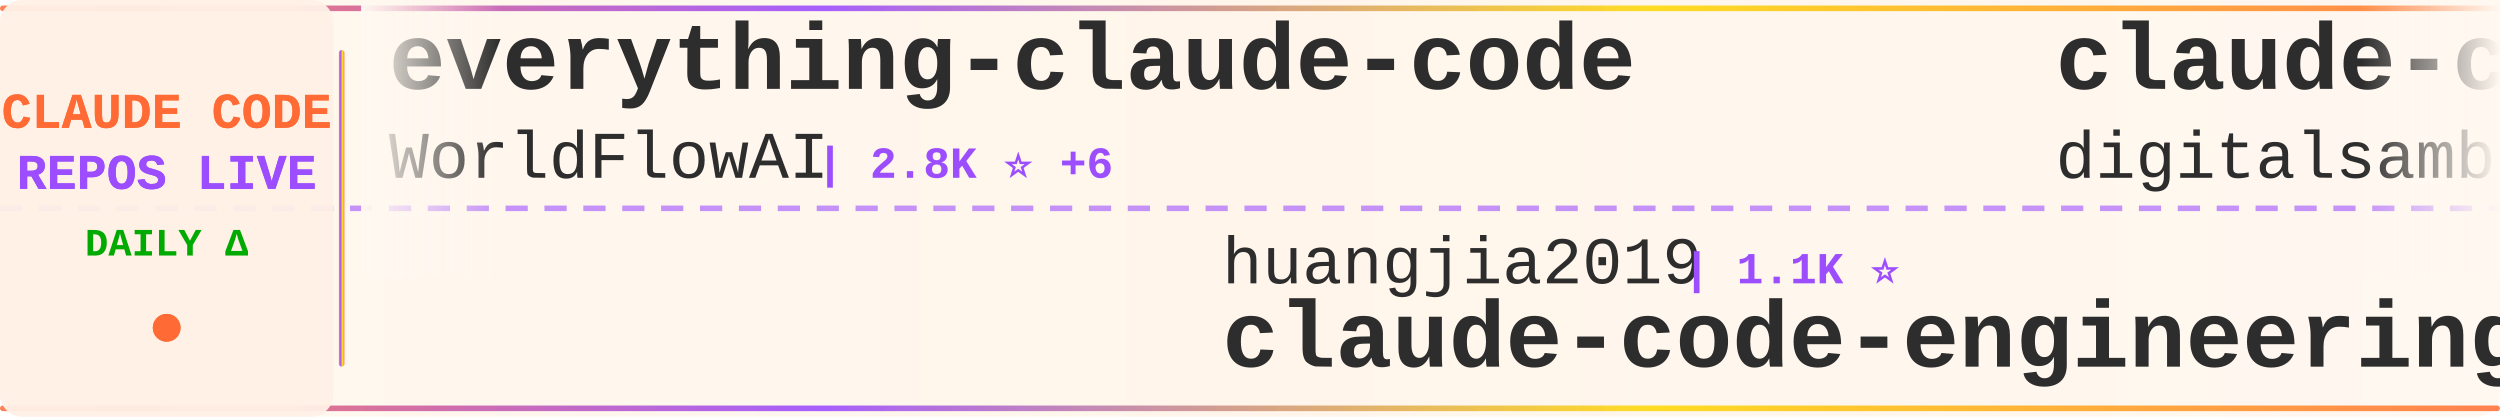
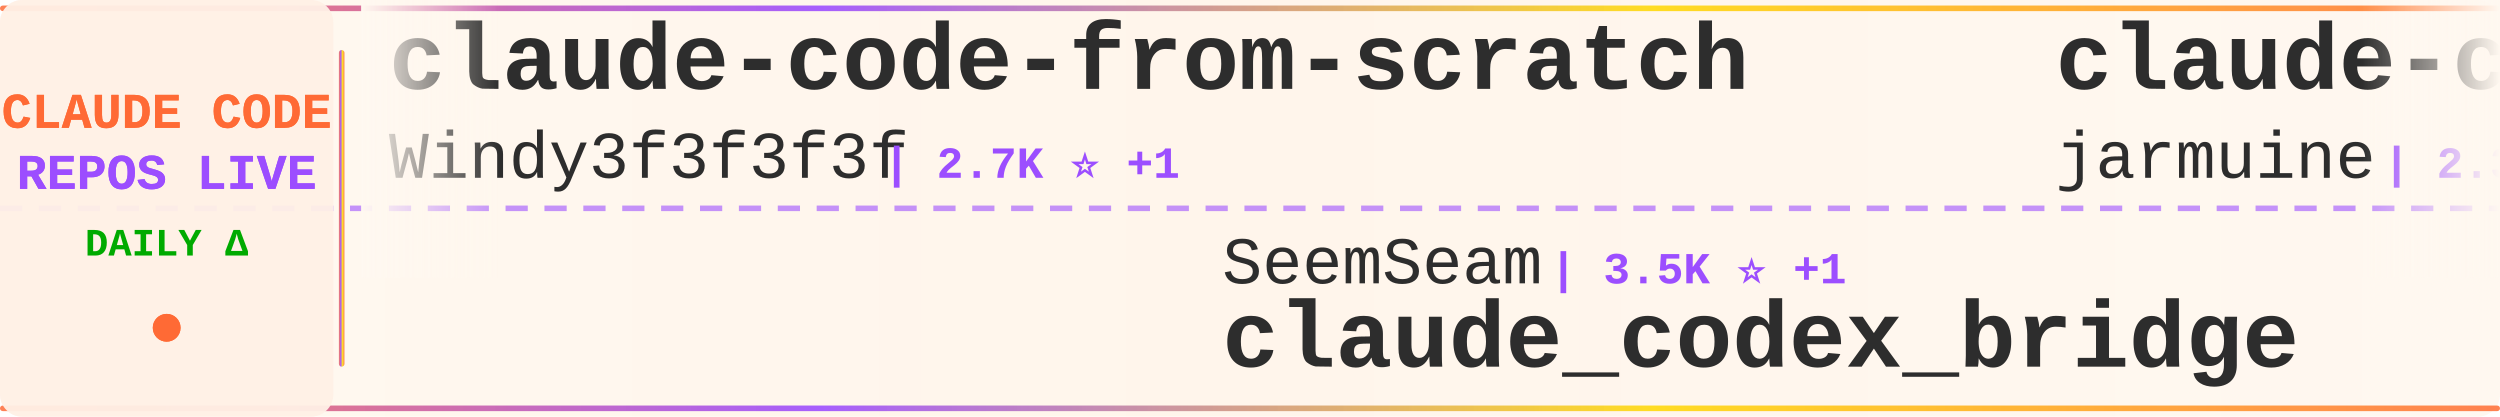
<svg xmlns="http://www.w3.org/2000/svg" width="900" height="150">
  <defs>
    <linearGradient id="tickerBg" x1="0%" y1="0%" x2="100%" y2="0%">
      <stop offset="0%" style="stop-color:#fff8f0;stop-opacity:0.98" />
      <stop offset="50%" style="stop-color:#fff5eb;stop-opacity:1" />
      <stop offset="100%" style="stop-color:#fff8f0;stop-opacity:0.98" />
    </linearGradient>
    <linearGradient id="borderGrad" x1="0%" y1="0%" x2="100%" y2="0%">
      <stop offset="0%" style="stop-color:#FF6B35;stop-opacity:0.85">
        <animate attributeName="stop-opacity" values="0.85;1;0.85" dur="2s" repeatCount="indefinite" />
      </stop>
      <stop offset="33%" style="stop-color:#9C4EFF;stop-opacity:0.9">
        <animate attributeName="stop-opacity" values="0.9;1;0.9" dur="2.2s" repeatCount="indefinite" />
      </stop>
      <stop offset="66%" style="stop-color:#FFD700;stop-opacity:0.85">
        <animate attributeName="stop-opacity" values="0.85;1;0.85" dur="1.8s" repeatCount="indefinite" />
      </stop>
      <stop offset="100%" style="stop-color:#FF6B35;stop-opacity:0.85">
        <animate attributeName="stop-opacity" values="0.85;1;0.85" dur="2s" repeatCount="indefinite" />
      </stop>
    </linearGradient>
    <filter id="textGlow">
      <feGaussianBlur stdDeviation="0.15" result="coloredBlur" />
      <feMerge>
        <feMergeNode in="coloredBlur" />
        <feMergeNode in="SourceGraphic" />
      </feMerge>
    </filter>
    <filter id="metricGlow">
      <feGaussianBlur stdDeviation="0.2" result="coloredBlur" />
      <feMerge>
        <feMergeNode in="coloredBlur" />
        <feMergeNode in="SourceGraphic" />
      </feMerge>
    </filter>
    <linearGradient id="leftFade" x1="0%" y1="0%" x2="100%" y2="0%">
      <stop offset="0%" style="stop-color:#fff8f0;stop-opacity:1" />
      <stop offset="100%" style="stop-color:#fff8f0;stop-opacity:0" />
    </linearGradient>
    <linearGradient id="rightFade" x1="0%" y1="0%" x2="100%" y2="0%">
      <stop offset="0%" style="stop-color:#fff8f0;stop-opacity:0" />
      <stop offset="100%" style="stop-color:#fff8f0;stop-opacity:1" />
    </linearGradient>
  </defs>
  <rect width="900" height="150" fill="url(#tickerBg)" rx="8" />
  <rect x="0" y="2" width="900" height="2" fill="url(#borderGrad)" rx="1" />
  <rect x="0" y="146" width="900" height="2" fill="url(#borderGrad)" rx="1" />
  <line x1="0" y1="75" x2="900" y2="75" stroke="#9C4EFF" stroke-width="2" stroke-dasharray="8 6" opacity="0.6" />
  <rect x="0" y="0" width="120" height="150" fill="#fff0e6" opacity="0.95" rx="8" />
  <text x="60" y="46" font-family="'Courier New', monospace" font-size="18" font-weight="bold" fill="#FF6B35" text-anchor="middle" filter="url(#textGlow)">
    CLAUDE CODE
  </text>
  <text x="60" y="68" font-family="'Courier New', monospace" font-size="18" font-weight="bold" fill="#9C4EFF" text-anchor="middle" filter="url(#textGlow)">
    REPOS LIVE
  </text>
  <text x="60" y="92" font-family="'Courier New', monospace" font-size="14" font-weight="bold" fill="#00aa00" text-anchor="middle">
    DAILY Δ
  </text>
  <circle cx="60" cy="118" r="5" fill="#FF6B35" filter="url(#metricGlow)">
    <animate attributeName="r" values="4;6;4" dur="1.5s" repeatCount="indefinite" />
    <animate attributeName="opacity" values="0.6;1;0.6" dur="1.5s" repeatCount="indefinite" />
  </circle>
  <rect x="122" y="18" width="2" height="114" fill="url(#borderGrad)" rx="1" />
  <clipPath id="tickerClip">
    <rect x="130" y="0" width="770" height="150" />
  </clipPath>
  <g clip-path="url(#tickerClip)">
    <g id="tickerItems">
      <animateTransform attributeName="transform" attributeType="XML" type="translate" from="0 0" to="-3000 0" dur="54s" repeatCount="indefinite" />
      <g transform="translate(0, 0)">
-         <text x="140" y="32" font-family="'Courier New', monospace" font-size="34" font-weight="bold" fill="#2d2d2d">everything-claude-code</text>
-         <text x="140" y="64" font-family="'Courier New', monospace" font-size="24" font-weight="normal" fill="#2d2d2d" opacity="1.0">WorldFlowAI</text>
-         <text x="294" y="64" font-family="'Courier New', monospace" font-size="16" font-weight="bold" fill="#9C4EFF"> | 2.8K ⭐ +6</text>
+         <text x="140" y="32" font-family="'Courier New', monospace" font-size="34" font-weight="bold" fill="#2d2d2d">claude-code-from-scratch</text>
+         <text x="140" y="64" font-family="'Courier New', monospace" font-size="24" font-weight="normal" fill="#2d2d2d" opacity="1.0">Windy3f3f3f3f</text>
+         <text x="318" y="64" font-family="'Courier New', monospace" font-size="16" font-weight="bold" fill="#9C4EFF"> | 2.7K ⭐ +1</text>
      </g>
      <g transform="translate(300, 0)">
-         <text x="140" y="102" font-family="'Courier New', monospace" font-size="24" font-weight="normal" fill="#2d2d2d" opacity="1.0">huangjia2019</text>
-         <text x="306" y="102" font-family="'Courier New', monospace" font-size="16" font-weight="bold" fill="#9C4EFF"> | 1.1K ⭐</text>
-         <text x="140" y="132" font-family="'Courier New', monospace" font-size="34" font-weight="bold" fill="#2d2d2d">claude-code-engineering</text>
+         <text x="140" y="102" font-family="'Courier New', monospace" font-size="24" font-weight="normal" fill="#2d2d2d" opacity="1.0">SeemSeam</text>
+         <text x="258" y="102" font-family="'Courier New', monospace" font-size="16" font-weight="bold" fill="#9C4EFF"> | 3.5K ⭐ +1</text>
+         <text x="140" y="132" font-family="'Courier New', monospace" font-size="34" font-weight="bold" fill="#2d2d2d">claude_codex_bridge</text>
      </g>
      <g transform="translate(600, 0)">
-         <text x="140" y="32" font-family="'Courier New', monospace" font-size="34" font-weight="bold" fill="#2d2d2d">claude-code-video-toolki...</text>
-         <text x="140" y="64" font-family="'Courier New', monospace" font-size="24" font-weight="normal" fill="#2d2d2d" opacity="1.0">digitalsamba</text>
-         <text x="306" y="64" font-family="'Courier New', monospace" font-size="16" font-weight="bold" fill="#9C4EFF"> | 2.1K ⭐ +1</text>
+         <text x="140" y="32" font-family="'Courier New', monospace" font-size="34" font-weight="bold" fill="#2d2d2d">claude-code</text>
+         <text x="140" y="64" font-family="'Courier New', monospace" font-size="24" font-weight="normal" fill="#2d2d2d" opacity="1.0">jarmuine</text>
+         <text x="258" y="64" font-family="'Courier New', monospace" font-size="16" font-weight="bold" fill="#9C4EFF"> | 2.3K ⭐</text>
      </g>
      <g transform="translate(900, 0)">
-         <text x="140" y="102" font-family="'Courier New', monospace" font-size="24" font-weight="normal" fill="#2d2d2d" opacity="1.0">Donchitos</text>
-         <text x="270" y="102" font-family="'Courier New', monospace" font-size="16" font-weight="bold" fill="#9C4EFF"> | 25.0K ⭐ +2</text>
-         <text x="140" y="132" font-family="'Courier New', monospace" font-size="34" font-weight="bold" fill="#2d2d2d">Claude-Code-Game-Studios</text>
-       </g>
-       <g transform="translate(1200, 0)">
-         <text x="140" y="32" font-family="'Courier New', monospace" font-size="34" font-weight="bold" fill="#2d2d2d">claude-code</text>
-         <text x="140" y="64" font-family="'Courier New', monospace" font-size="24" font-weight="normal" fill="#2d2d2d" opacity="1.0">anthropics</text>
-         <text x="282" y="64" font-family="'Courier New', monospace" font-size="16" font-weight="bold" fill="#9C4EFF"> | 144.8K ⭐ +10</text>
-       </g>
-       <g transform="translate(1500, 0)">
        <text x="140" y="102" font-family="'Courier New', monospace" font-size="24" font-weight="normal" fill="#2d2d2d" opacity="1.0">VineeTagarwaL-code</text>
        <text x="378" y="102" font-family="'Courier New', monospace" font-size="16" font-weight="bold" fill="#9C4EFF"> | 274 ⭐</text>
        <text x="140" y="132" font-family="'Courier New', monospace" font-size="34" font-weight="bold" fill="#2d2d2d">claude-code</text>
      </g>
+       <g transform="translate(1200, 0)">
+         <text x="140" y="32" font-family="'Courier New', monospace" font-size="34" font-weight="bold" fill="#2d2d2d">claude-code-reverse</text>
+         <text x="140" y="64" font-family="'Courier New', monospace" font-size="24" font-weight="normal" fill="#2d2d2d" opacity="1.0">Yuyz0112</text>
+         <text x="258" y="64" font-family="'Courier New', monospace" font-size="16" font-weight="bold" fill="#9C4EFF"> | 2.4K ⭐</text>
+       </g>
+       <g transform="translate(1500, 0)">
+         <text x="140" y="102" font-family="'Courier New', monospace" font-size="24" font-weight="normal" fill="#2d2d2d" opacity="1.0">feiskyer</text>
+         <text x="258" y="102" font-family="'Courier New', monospace" font-size="16" font-weight="bold" fill="#9C4EFF"> | 1.6K ⭐</text>
+         <text x="140" y="132" font-family="'Courier New', monospace" font-size="34" font-weight="bold" fill="#2d2d2d">claude-code-settings</text>
+       </g>
      <g transform="translate(1800, 0)">
-         <text x="140" y="32" font-family="'Courier New', monospace" font-size="34" font-weight="bold" fill="#2d2d2d">awesome-claude-code-plug...</text>
-         <text x="140" y="64" font-family="'Courier New', monospace" font-size="24" font-weight="normal" fill="#2d2d2d" opacity="1.0">ccplugins</text>
-         <text x="270" y="64" font-family="'Courier New', monospace" font-size="16" font-weight="bold" fill="#9C4EFF"> | 935 ⭐</text>
+         <text x="140" y="32" font-family="'Courier New', monospace" font-size="34" font-weight="bold" fill="#2d2d2d">claude-code-book</text>
+         <text x="140" y="64" font-family="'Courier New', monospace" font-size="24" font-weight="normal" fill="#2d2d2d" opacity="1.0">lintsinghua</text>
+         <text x="294" y="64" font-family="'Courier New', monospace" font-size="16" font-weight="bold" fill="#9C4EFF"> | 4.2K ⭐</text>
      </g>
      <g transform="translate(2100, 0)">
+         <text x="140" y="102" font-family="'Courier New', monospace" font-size="24" font-weight="normal" fill="#2d2d2d" opacity="1.0">oboard</text>
+         <text x="234" y="102" font-family="'Courier New', monospace" font-size="16" font-weight="bold" fill="#9C4EFF"> | 3.3K ⭐</text>
+         <text x="140" y="132" font-family="'Courier New', monospace" font-size="34" font-weight="bold" fill="#2d2d2d">claude-code-rev</text>
+       </g>
+       <g transform="translate(2400, 0)">
+         <text x="140" y="32" font-family="'Courier New', monospace" font-size="34" font-weight="bold" fill="#2d2d2d">everything-claude-code</text>
+         <text x="140" y="64" font-family="'Courier New', monospace" font-size="24" font-weight="normal" fill="#2d2d2d" opacity="1.0">WorldFlowAI</text>
+         <text x="294" y="64" font-family="'Courier New', monospace" font-size="16" font-weight="bold" fill="#9C4EFF"> | 2.9K ⭐ +11</text>
+       </g>
+       <g transform="translate(2700, 0)">
        <text x="140" y="102" font-family="'Courier New', monospace" font-size="24" font-weight="normal" fill="#2d2d2d" opacity="1.0">hangsman</text>
        <text x="258" y="102" font-family="'Courier New', monospace" font-size="16" font-weight="bold" fill="#9C4EFF"> | 794 ⭐</text>
        <text x="140" y="132" font-family="'Courier New', monospace" font-size="34" font-weight="bold" fill="#2d2d2d">claude-code-source</text>
      </g>
-       <g transform="translate(2400, 0)">
-         <text x="140" y="32" font-family="'Courier New', monospace" font-size="34" font-weight="bold" fill="#2d2d2d">awesome-claude-code-tool...</text>
-         <text x="140" y="64" font-family="'Courier New', monospace" font-size="24" font-weight="normal" fill="#2d2d2d" opacity="1.0">rohitg00</text>
-         <text x="258" y="64" font-family="'Courier New', monospace" font-size="16" font-weight="bold" fill="#9C4EFF"> | 2.6K ⭐ -1</text>
-       </g>
-       <g transform="translate(2700, 0)">
-         <text x="140" y="102" font-family="'Courier New', monospace" font-size="24" font-weight="normal" fill="#2d2d2d" opacity="1.0">anthropics</text>
-         <text x="282" y="102" font-family="'Courier New', monospace" font-size="16" font-weight="bold" fill="#9C4EFF"> | 6.2K ⭐</text>
-         <text x="140" y="132" font-family="'Courier New', monospace" font-size="34" font-weight="bold" fill="#2d2d2d">claude-code-security-rev...</text>
-       </g>
      <g transform="translate(3000, 0)">
-         <text x="140" y="32" font-family="'Courier New', monospace" font-size="34" font-weight="bold" fill="#2d2d2d">everything-claude-code</text>
-         <text x="140" y="64" font-family="'Courier New', monospace" font-size="24" font-weight="normal" fill="#2d2d2d" opacity="1.0">WorldFlowAI</text>
-         <text x="294" y="64" font-family="'Courier New', monospace" font-size="16" font-weight="bold" fill="#9C4EFF"> | 2.8K ⭐ +6</text>
+         <text x="140" y="32" font-family="'Courier New', monospace" font-size="34" font-weight="bold" fill="#2d2d2d">claude-code-from-scratch</text>
+         <text x="140" y="64" font-family="'Courier New', monospace" font-size="24" font-weight="normal" fill="#2d2d2d" opacity="1.0">Windy3f3f3f3f</text>
+         <text x="318" y="64" font-family="'Courier New', monospace" font-size="16" font-weight="bold" fill="#9C4EFF"> | 2.7K ⭐ +1</text>
      </g>
      <g transform="translate(3300, 0)">
-         <text x="140" y="102" font-family="'Courier New', monospace" font-size="24" font-weight="normal" fill="#2d2d2d" opacity="1.0">huangjia2019</text>
-         <text x="306" y="102" font-family="'Courier New', monospace" font-size="16" font-weight="bold" fill="#9C4EFF"> | 1.1K ⭐</text>
-         <text x="140" y="132" font-family="'Courier New', monospace" font-size="34" font-weight="bold" fill="#2d2d2d">claude-code-engineering</text>
+         <text x="140" y="102" font-family="'Courier New', monospace" font-size="24" font-weight="normal" fill="#2d2d2d" opacity="1.0">SeemSeam</text>
+         <text x="258" y="102" font-family="'Courier New', monospace" font-size="16" font-weight="bold" fill="#9C4EFF"> | 3.5K ⭐ +1</text>
+         <text x="140" y="132" font-family="'Courier New', monospace" font-size="34" font-weight="bold" fill="#2d2d2d">claude_codex_bridge</text>
      </g>
      <g transform="translate(3600, 0)">
-         <text x="140" y="32" font-family="'Courier New', monospace" font-size="34" font-weight="bold" fill="#2d2d2d">claude-code-video-toolki...</text>
-         <text x="140" y="64" font-family="'Courier New', monospace" font-size="24" font-weight="normal" fill="#2d2d2d" opacity="1.0">digitalsamba</text>
-         <text x="306" y="64" font-family="'Courier New', monospace" font-size="16" font-weight="bold" fill="#9C4EFF"> | 2.1K ⭐ +1</text>
+         <text x="140" y="32" font-family="'Courier New', monospace" font-size="34" font-weight="bold" fill="#2d2d2d">claude-code</text>
+         <text x="140" y="64" font-family="'Courier New', monospace" font-size="24" font-weight="normal" fill="#2d2d2d" opacity="1.0">jarmuine</text>
+         <text x="258" y="64" font-family="'Courier New', monospace" font-size="16" font-weight="bold" fill="#9C4EFF"> | 2.3K ⭐</text>
      </g>
      <g transform="translate(3900, 0)">
-         <text x="140" y="102" font-family="'Courier New', monospace" font-size="24" font-weight="normal" fill="#2d2d2d" opacity="1.0">Donchitos</text>
-         <text x="270" y="102" font-family="'Courier New', monospace" font-size="16" font-weight="bold" fill="#9C4EFF"> | 25.0K ⭐ +2</text>
-         <text x="140" y="132" font-family="'Courier New', monospace" font-size="34" font-weight="bold" fill="#2d2d2d">Claude-Code-Game-Studios</text>
+         <text x="140" y="102" font-family="'Courier New', monospace" font-size="24" font-weight="normal" fill="#2d2d2d" opacity="1.0">VineeTagarwaL-code</text>
+         <text x="378" y="102" font-family="'Courier New', monospace" font-size="16" font-weight="bold" fill="#9C4EFF"> | 274 ⭐</text>
+         <text x="140" y="132" font-family="'Courier New', monospace" font-size="34" font-weight="bold" fill="#2d2d2d">claude-code</text>
      </g>
    </g>
  </g>
  <rect x="130" y="0" width="50" height="100" fill="url(#leftFade)" />
  <rect x="850" y="0" width="50" height="100" fill="url(#rightFade)" />
</svg>
